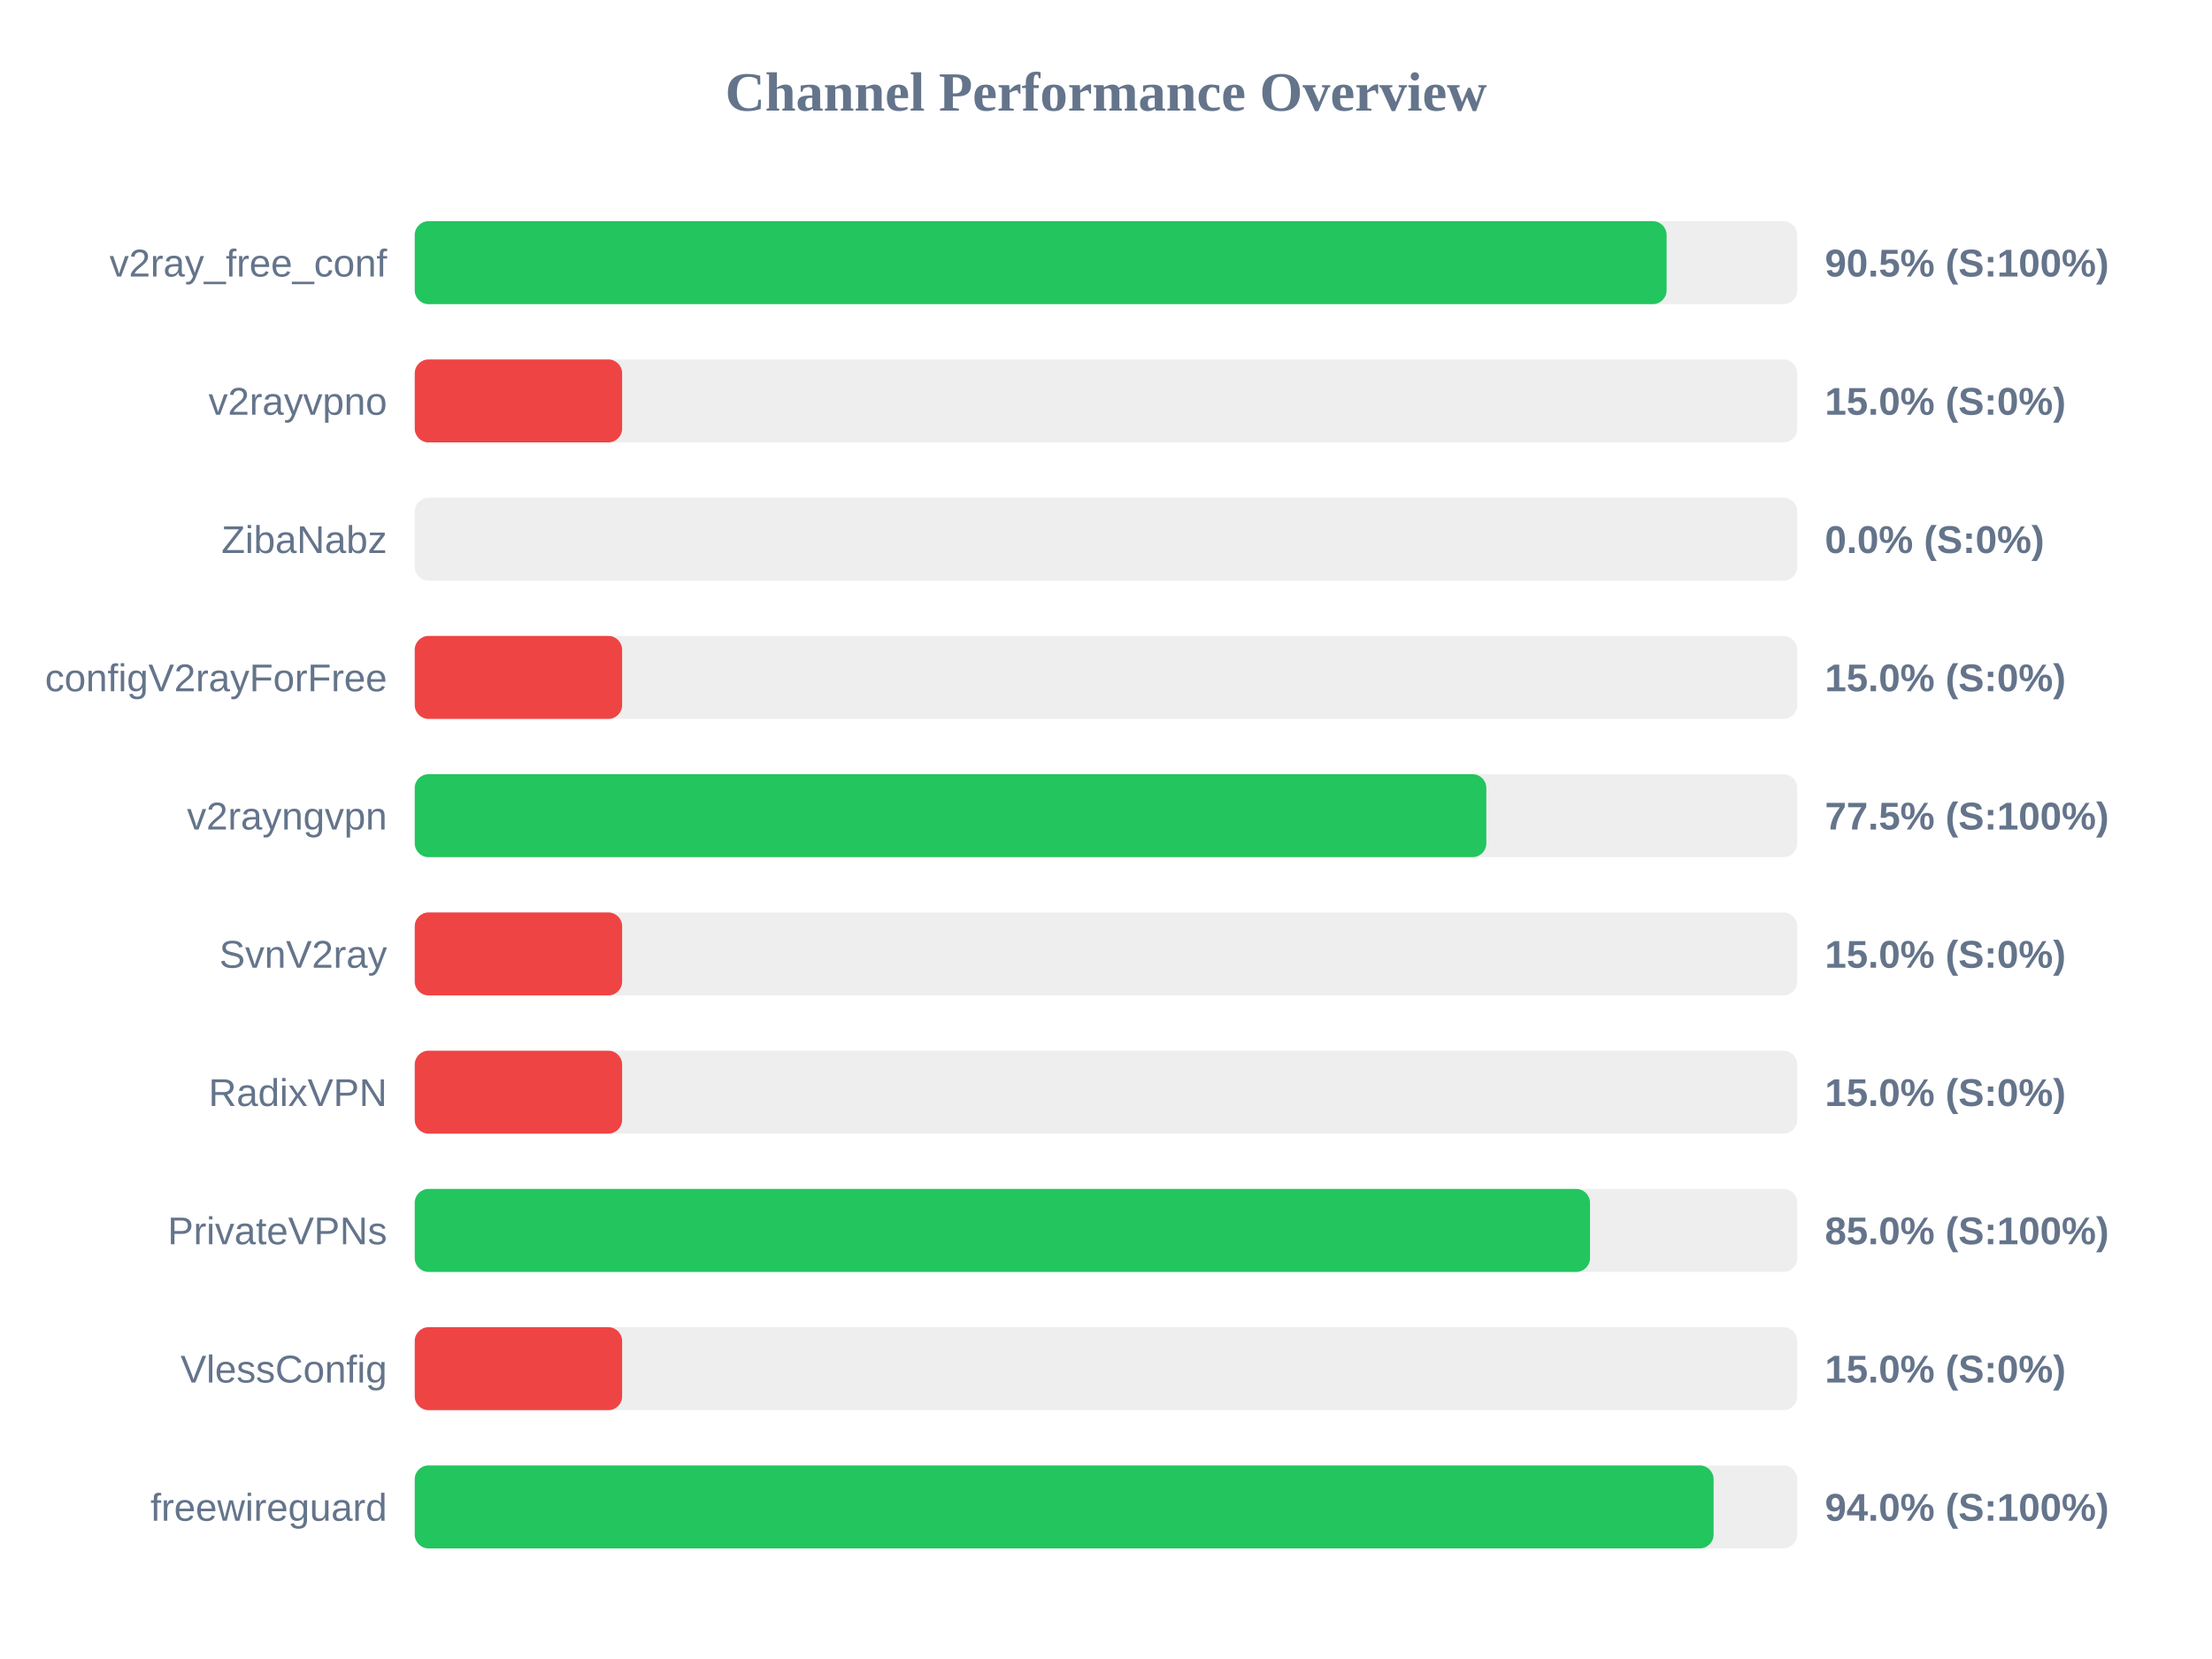
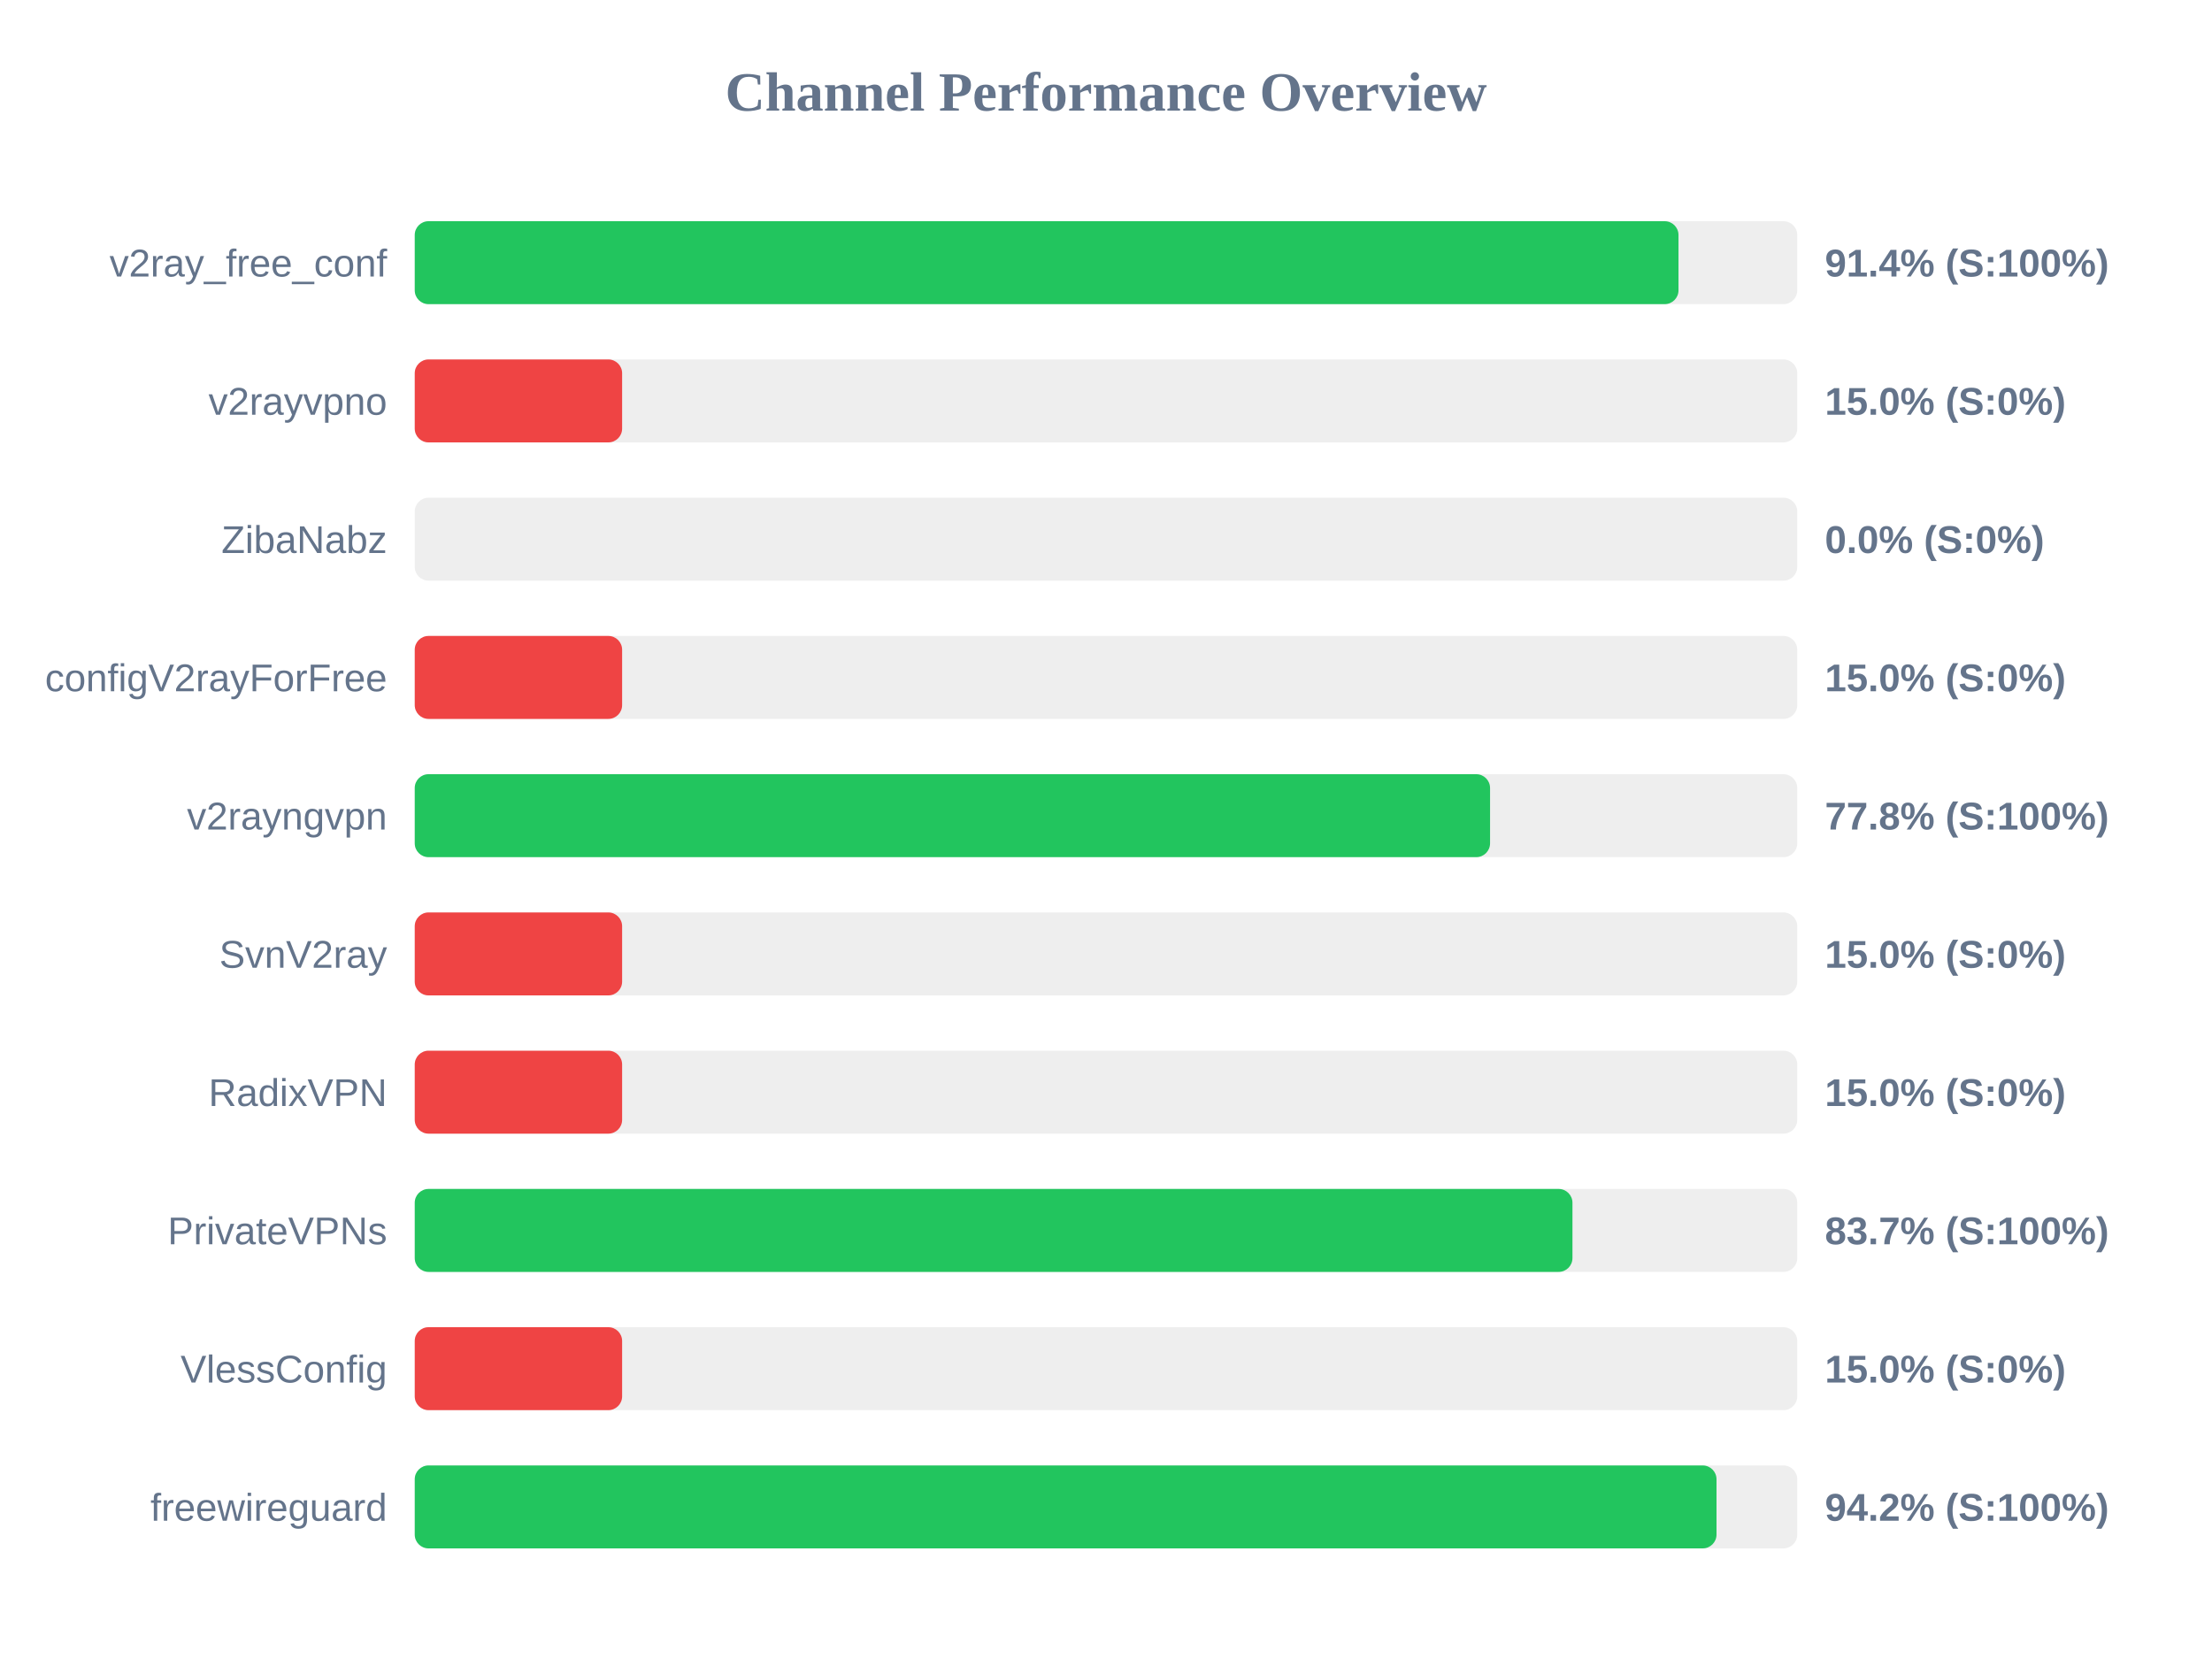
<svg xmlns="http://www.w3.org/2000/svg" width="800" height="600" version="1.1">
  <style>
        .row { font: 14px Arial; fill: #64748b; }
        .score { font: bold 14px Arial; fill: #64748b; }
    </style>
  <text x="400" y="40" text-anchor="middle" font-size="20px" font-weight="bold" fill="#64748b">Channel Performance Overview</text>
  <rect x="150" y="80" width="500" height="30" fill="#eee" rx="5" />
-   <rect x="150" y="80" width="452.75" height="30" fill="#22c55e" rx="5" />
+   <rect x="150" y="80" width="457.05" height="30" fill="#22c55e" rx="5" />
  <text x="140" y="100" text-anchor="end" class="row">v2ray_free_conf</text>
-   <text x="660" y="100" text-anchor="start" class="score">90.5% (S:100%)</text>
+   <text x="660" y="100" text-anchor="start" class="score">91.4% (S:100%)</text>
  <rect x="150" y="130" width="500" height="30" fill="#eee" rx="5" />
  <rect x="150" y="130" width="75.0" height="30" fill="#ef4444" rx="5" />
  <text x="140" y="150" text-anchor="end" class="row">v2rayvpno</text>
  <text x="660" y="150" text-anchor="start" class="score">15.0% (S:0%)</text>
  <rect x="150" y="180" width="500" height="30" fill="#eee" rx="5" />
  <rect x="150" y="180" width="0.0" height="30" fill="#ef4444" rx="5" />
  <text x="140" y="200" text-anchor="end" class="row">ZibaNabz</text>
  <text x="660" y="200" text-anchor="start" class="score">0.0% (S:0%)</text>
  <rect x="150" y="230" width="500" height="30" fill="#eee" rx="5" />
  <rect x="150" y="230" width="75.0" height="30" fill="#ef4444" rx="5" />
  <text x="140" y="250" text-anchor="end" class="row">configV2rayForFree</text>
  <text x="660" y="250" text-anchor="start" class="score">15.0% (S:0%)</text>
  <rect x="150" y="280" width="500" height="30" fill="#eee" rx="5" />
-   <rect x="150" y="280" width="387.55" height="30" fill="#22c55e" rx="5" />
+   <rect x="150" y="280" width="388.9" height="30" fill="#22c55e" rx="5" />
  <text x="140" y="300" text-anchor="end" class="row">v2rayngvpn</text>
-   <text x="660" y="300" text-anchor="start" class="score">77.5% (S:100%)</text>
+   <text x="660" y="300" text-anchor="start" class="score">77.8% (S:100%)</text>
  <rect x="150" y="330" width="500" height="30" fill="#eee" rx="5" />
  <rect x="150" y="330" width="75.0" height="30" fill="#ef4444" rx="5" />
  <text x="140" y="350" text-anchor="end" class="row">SvnV2ray</text>
  <text x="660" y="350" text-anchor="start" class="score">15.0% (S:0%)</text>
  <rect x="150" y="380" width="500" height="30" fill="#eee" rx="5" />
  <rect x="150" y="380" width="75.0" height="30" fill="#ef4444" rx="5" />
  <text x="140" y="400" text-anchor="end" class="row">RadixVPN</text>
  <text x="660" y="400" text-anchor="start" class="score">15.0% (S:0%)</text>
  <rect x="150" y="430" width="500" height="30" fill="#eee" rx="5" />
-   <rect x="150" y="430" width="425.05" height="30" fill="#22c55e" rx="5" />
+   <rect x="150" y="430" width="418.7" height="30" fill="#22c55e" rx="5" />
  <text x="140" y="450" text-anchor="end" class="row">PrivateVPNs</text>
-   <text x="660" y="450" text-anchor="start" class="score">85.0% (S:100%)</text>
+   <text x="660" y="450" text-anchor="start" class="score">83.7% (S:100%)</text>
  <rect x="150" y="480" width="500" height="30" fill="#eee" rx="5" />
  <rect x="150" y="480" width="75.0" height="30" fill="#ef4444" rx="5" />
  <text x="140" y="500" text-anchor="end" class="row">VlessConfig</text>
  <text x="660" y="500" text-anchor="start" class="score">15.0% (S:0%)</text>
  <rect x="150" y="530" width="500" height="30" fill="#eee" rx="5" />
-   <rect x="150" y="530" width="469.75" height="30" fill="#22c55e" rx="5" />
+   <rect x="150" y="530" width="470.8" height="30" fill="#22c55e" rx="5" />
  <text x="140" y="550" text-anchor="end" class="row">freewireguard</text>
-   <text x="660" y="550" text-anchor="start" class="score">94.0% (S:100%)</text>
+   <text x="660" y="550" text-anchor="start" class="score">94.2% (S:100%)</text>
</svg>
